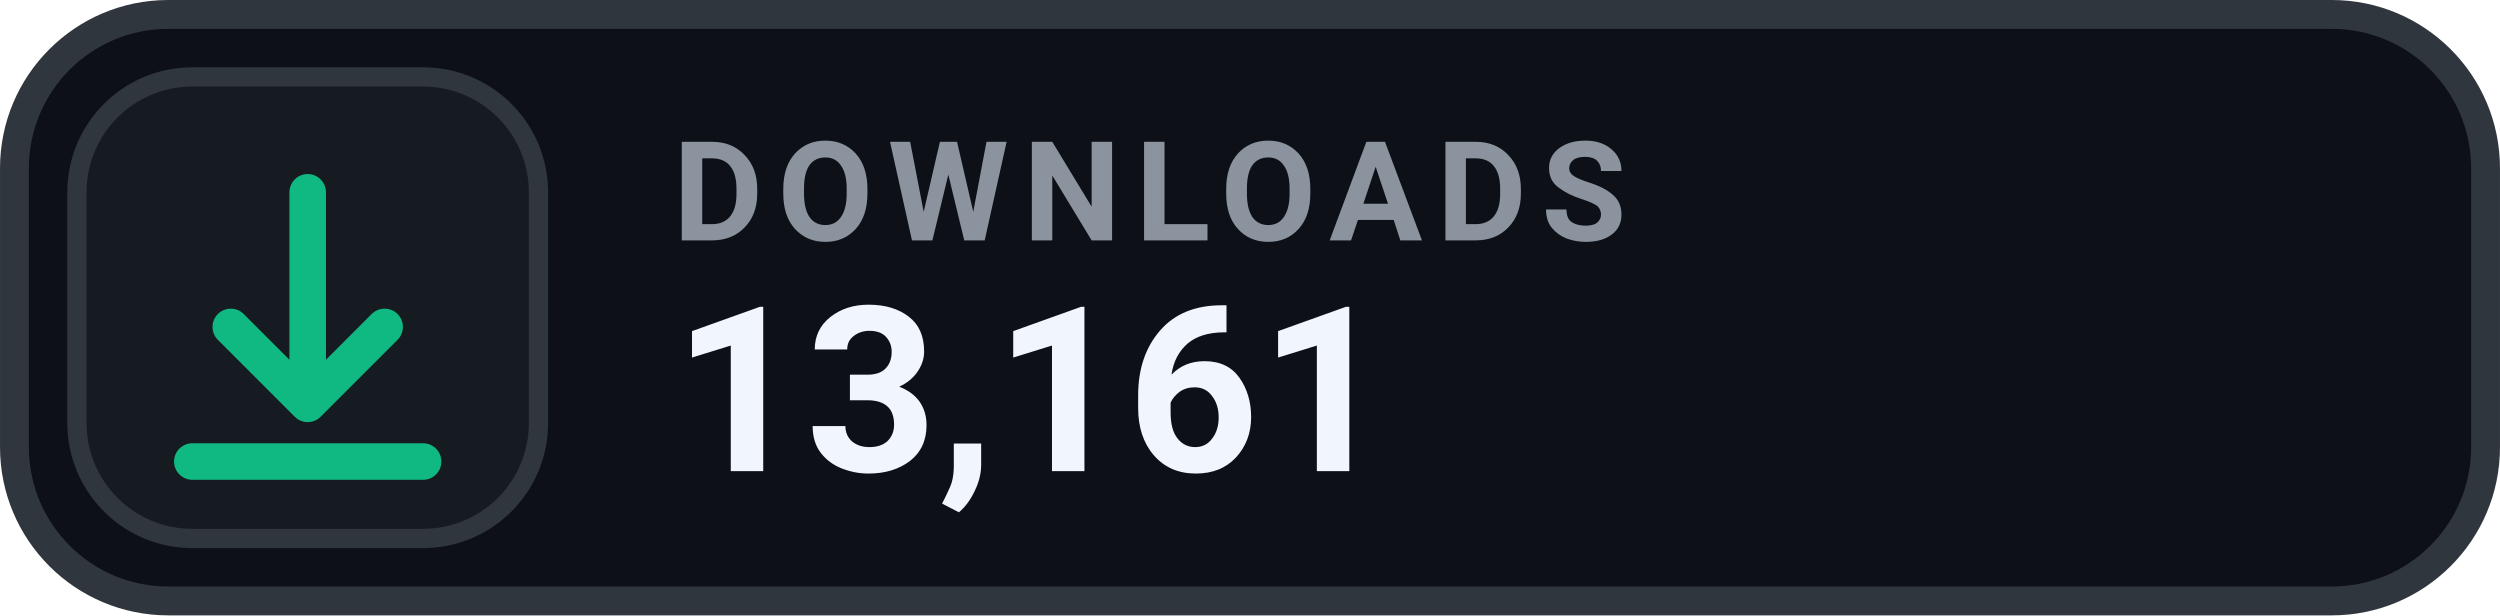
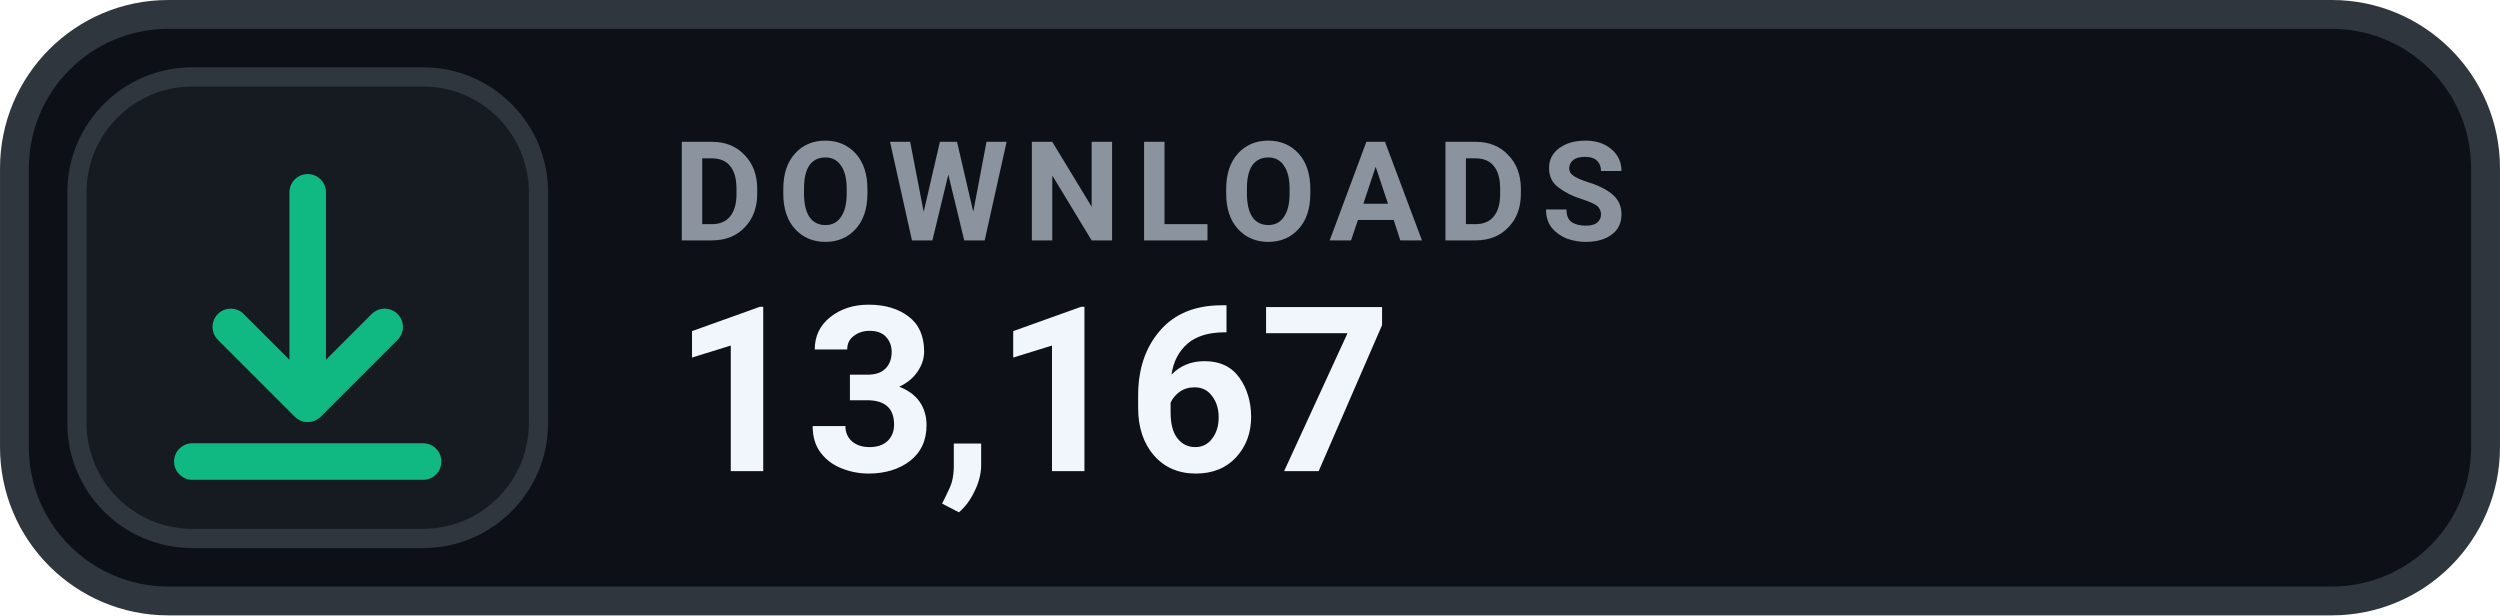
- <svg xmlns="http://www.w3.org/2000/svg" width="126" height="31.015" viewBox="0 0 130 32" role="img" aria-label="DOWNLOADS 13,161">
+ <svg xmlns="http://www.w3.org/2000/svg" width="126" height="31.015" viewBox="0 0 130 32" role="img" aria-label="DOWNLOADS 13,167">
  <rect x=".75" y=".75" width="128.5" height="30.5" rx="8" fill="#0D1117" stroke="#30363D" stroke-width="1.5" />
  <rect x="4" y="4" width="24" height="24" rx="6" fill="#161B22" stroke="#30363D" stroke-width="1" />
  <g transform="translate(16 16)" style="color:#10B981;">
    <path d="M0 -6 v11 m0 0 l4 -4 m-4 4 l-4 -4 M-6 8 h12" fill="none" stroke="currentColor" stroke-width="1.9" stroke-linecap="round" stroke-linejoin="round" />
  </g>
  <text x="35" y="12.5" fill="#8B949E" font-family="-apple-system,BlinkMacSystemFont,'Segoe UI',Roboto,Helvetica,Arial,sans-serif" font-size="7.2" font-weight="700" letter-spacing=".75">DOWNLOADS</text>
-   <text x="35" y="24.5" fill="#F0F6FC" font-family="-apple-system,BlinkMacSystemFont,'Segoe UI',Roboto,Helvetica,Arial,sans-serif" font-size="12" font-weight="700">13,161</text>
+   <text x="35" y="24.5" fill="#F0F6FC" font-family="-apple-system,BlinkMacSystemFont,'Segoe UI',Roboto,Helvetica,Arial,sans-serif" font-size="12" font-weight="700">13,167</text>
</svg>
